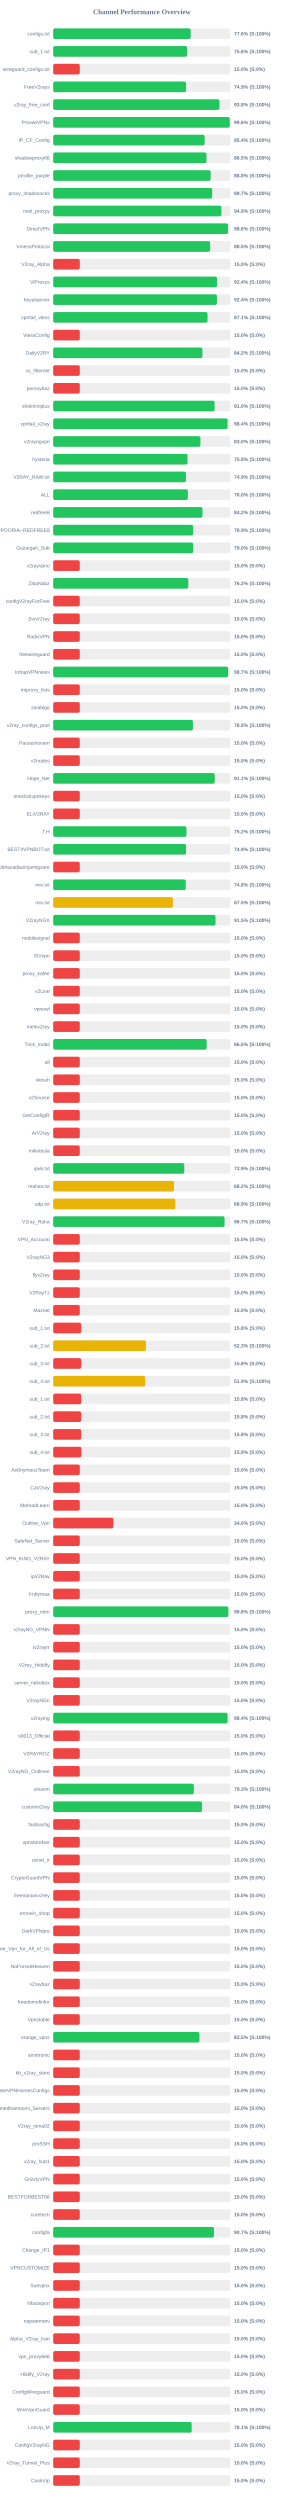
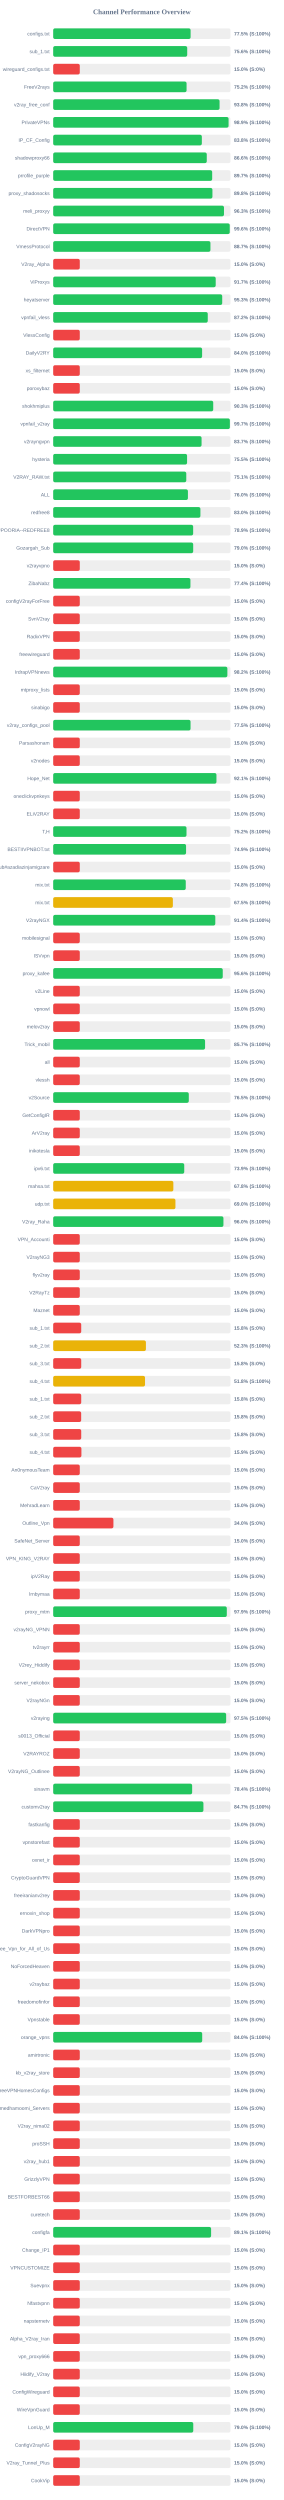
<svg xmlns="http://www.w3.org/2000/svg" width="800" height="7050" version="1.1">
  <style>
        .row { font: 14px Arial; fill: #64748b; }
        .score { font: bold 14px Arial; fill: #64748b; }
    </style>
  <text x="400" y="40" text-anchor="middle" font-size="20px" font-weight="bold" fill="#64748b">Channel Performance Overview</text>
  <rect x="150" y="80" width="500" height="30" fill="#eee" rx="5" />
-   <rect x="150" y="80" width="387.8" height="30" fill="#22c55e" rx="5" />
+   <rect x="150" y="80" width="387.5" height="30" fill="#22c55e" rx="5" />
  <text x="140" y="100" text-anchor="end" class="row">configs.txt</text>
-   <text x="660" y="100" text-anchor="start" class="score">77.6% (S:100%)</text>
+   <text x="660" y="100" text-anchor="start" class="score">77.5% (S:100%)</text>
  <rect x="150" y="130" width="500" height="30" fill="#eee" rx="5" />
  <rect x="150" y="130" width="377.95" height="30" fill="#22c55e" rx="5" />
  <text x="140" y="150" text-anchor="end" class="row">sub_1.txt</text>
  <text x="660" y="150" text-anchor="start" class="score">75.6% (S:100%)</text>
  <rect x="150" y="180" width="500" height="30" fill="#eee" rx="5" />
  <rect x="150" y="180" width="75.0" height="30" fill="#ef4444" rx="5" />
  <text x="140" y="200" text-anchor="end" class="row">wireguard_configs.txt</text>
  <text x="660" y="200" text-anchor="start" class="score">15.0% (S:0%)</text>
  <rect x="150" y="230" width="500" height="30" fill="#eee" rx="5" />
-   <rect x="150" y="230" width="374.7" height="30" fill="#22c55e" rx="5" />
+   <rect x="150" y="230" width="376.15" height="30" fill="#22c55e" rx="5" />
  <text x="140" y="250" text-anchor="end" class="row">FreeV2rays</text>
-   <text x="660" y="250" text-anchor="start" class="score">74.9% (S:100%)</text>
+   <text x="660" y="250" text-anchor="start" class="score">75.2% (S:100%)</text>
  <rect x="150" y="280" width="500" height="30" fill="#eee" rx="5" />
-   <rect x="150" y="280" width="468.95" height="30" fill="#22c55e" rx="5" />
+   <rect x="150" y="280" width="469.2" height="30" fill="#22c55e" rx="5" />
  <text x="140" y="300" text-anchor="end" class="row">v2ray_free_conf</text>
  <text x="660" y="300" text-anchor="start" class="score">93.8% (S:100%)</text>
  <rect x="150" y="330" width="500" height="30" fill="#eee" rx="5" />
-   <rect x="150" y="330" width="498.0" height="30" fill="#22c55e" rx="5" />
+   <rect x="150" y="330" width="494.6" height="30" fill="#22c55e" rx="5" />
  <text x="140" y="350" text-anchor="end" class="row">PrivateVPNs</text>
-   <text x="660" y="350" text-anchor="start" class="score">99.6% (S:100%)</text>
+   <text x="660" y="350" text-anchor="start" class="score">98.9% (S:100%)</text>
  <rect x="150" y="380" width="500" height="30" fill="#eee" rx="5" />
-   <rect x="150" y="380" width="427.0" height="30" fill="#22c55e" rx="5" />
+   <rect x="150" y="380" width="419.2" height="30" fill="#22c55e" rx="5" />
  <text x="140" y="400" text-anchor="end" class="row">IP_CF_Config</text>
-   <text x="660" y="400" text-anchor="start" class="score">85.4% (S:100%)</text>
+   <text x="660" y="400" text-anchor="start" class="score">83.8% (S:100%)</text>
  <rect x="150" y="430" width="500" height="30" fill="#eee" rx="5" />
-   <rect x="150" y="430" width="432.3" height="30" fill="#22c55e" rx="5" />
+   <rect x="150" y="430" width="433.1" height="30" fill="#22c55e" rx="5" />
  <text x="140" y="450" text-anchor="end" class="row">shadowproxy66</text>
-   <text x="660" y="450" text-anchor="start" class="score">86.5% (S:100%)</text>
+   <text x="660" y="450" text-anchor="start" class="score">86.6% (S:100%)</text>
  <rect x="150" y="480" width="500" height="30" fill="#eee" rx="5" />
-   <rect x="150" y="480" width="444.1" height="30" fill="#22c55e" rx="5" />
+   <rect x="150" y="480" width="448.35" height="30" fill="#22c55e" rx="5" />
  <text x="140" y="500" text-anchor="end" class="row">prrofile_purple</text>
-   <text x="660" y="500" text-anchor="start" class="score">88.8% (S:100%)</text>
+   <text x="660" y="500" text-anchor="start" class="score">89.7% (S:100%)</text>
  <rect x="150" y="530" width="500" height="30" fill="#eee" rx="5" />
-   <rect x="150" y="530" width="448.35" height="30" fill="#22c55e" rx="5" />
+   <rect x="150" y="530" width="449.05" height="30" fill="#22c55e" rx="5" />
  <text x="140" y="550" text-anchor="end" class="row">proxy_shadosocks</text>
-   <text x="660" y="550" text-anchor="start" class="score">89.7% (S:100%)</text>
+   <text x="660" y="550" text-anchor="start" class="score">89.8% (S:100%)</text>
  <rect x="150" y="580" width="500" height="30" fill="#eee" rx="5" />
-   <rect x="150" y="580" width="474.4" height="30" fill="#22c55e" rx="5" />
+   <rect x="150" y="580" width="481.65" height="30" fill="#22c55e" rx="5" />
  <text x="140" y="600" text-anchor="end" class="row">meli_proxyy</text>
-   <text x="660" y="600" text-anchor="start" class="score">94.9% (S:100%)</text>
+   <text x="660" y="600" text-anchor="start" class="score">96.3% (S:100%)</text>
  <rect x="150" y="630" width="500" height="30" fill="#eee" rx="5" />
-   <rect x="150" y="630" width="493.1" height="30" fill="#22c55e" rx="5" />
+   <rect x="150" y="630" width="497.9" height="30" fill="#22c55e" rx="5" />
  <text x="140" y="650" text-anchor="end" class="row">DirectVPN</text>
-   <text x="660" y="650" text-anchor="start" class="score">98.6% (S:100%)</text>
+   <text x="660" y="650" text-anchor="start" class="score">99.6% (S:100%)</text>
  <rect x="150" y="680" width="500" height="30" fill="#eee" rx="5" />
-   <rect x="150" y="680" width="442.6" height="30" fill="#22c55e" rx="5" />
+   <rect x="150" y="680" width="443.45" height="30" fill="#22c55e" rx="5" />
  <text x="140" y="700" text-anchor="end" class="row">VmessProtocol</text>
-   <text x="660" y="700" text-anchor="start" class="score">88.5% (S:100%)</text>
+   <text x="660" y="700" text-anchor="start" class="score">88.7% (S:100%)</text>
  <rect x="150" y="730" width="500" height="30" fill="#eee" rx="5" />
  <rect x="150" y="730" width="75.0" height="30" fill="#ef4444" rx="5" />
  <text x="140" y="750" text-anchor="end" class="row">V2ray_Alpha</text>
  <text x="660" y="750" text-anchor="start" class="score">15.0% (S:0%)</text>
  <rect x="150" y="780" width="500" height="30" fill="#eee" rx="5" />
-   <rect x="150" y="780" width="462.1" height="30" fill="#22c55e" rx="5" />
+   <rect x="150" y="780" width="458.3" height="30" fill="#22c55e" rx="5" />
  <text x="140" y="800" text-anchor="end" class="row">ViProxys</text>
-   <text x="660" y="800" text-anchor="start" class="score">92.4% (S:100%)</text>
+   <text x="660" y="800" text-anchor="start" class="score">91.7% (S:100%)</text>
  <rect x="150" y="830" width="500" height="30" fill="#eee" rx="5" />
-   <rect x="150" y="830" width="461.8" height="30" fill="#22c55e" rx="5" />
+   <rect x="150" y="830" width="476.65" height="30" fill="#22c55e" rx="5" />
  <text x="140" y="850" text-anchor="end" class="row">heyatserver</text>
-   <text x="660" y="850" text-anchor="start" class="score">92.4% (S:100%)</text>
+   <text x="660" y="850" text-anchor="start" class="score">95.3% (S:100%)</text>
  <rect x="150" y="880" width="500" height="30" fill="#eee" rx="5" />
-   <rect x="150" y="880" width="435.3" height="30" fill="#22c55e" rx="5" />
+   <rect x="150" y="880" width="435.9" height="30" fill="#22c55e" rx="5" />
  <text x="140" y="900" text-anchor="end" class="row">vpnfail_vless</text>
-   <text x="660" y="900" text-anchor="start" class="score">87.1% (S:100%)</text>
+   <text x="660" y="900" text-anchor="start" class="score">87.2% (S:100%)</text>
  <rect x="150" y="930" width="500" height="30" fill="#eee" rx="5" />
  <rect x="150" y="930" width="75.0" height="30" fill="#ef4444" rx="5" />
  <text x="140" y="950" text-anchor="end" class="row">VlessConfig</text>
  <text x="660" y="950" text-anchor="start" class="score">15.0% (S:0%)</text>
  <rect x="150" y="980" width="500" height="30" fill="#eee" rx="5" />
-   <rect x="150" y="980" width="420.85" height="30" fill="#22c55e" rx="5" />
+   <rect x="150" y="980" width="419.95" height="30" fill="#22c55e" rx="5" />
  <text x="140" y="1000" text-anchor="end" class="row">DailyV2RY</text>
-   <text x="660" y="1000" text-anchor="start" class="score">84.2% (S:100%)</text>
+   <text x="660" y="1000" text-anchor="start" class="score">84.0% (S:100%)</text>
  <rect x="150" y="1030" width="500" height="30" fill="#eee" rx="5" />
  <rect x="150" y="1030" width="75.0" height="30" fill="#ef4444" rx="5" />
  <text x="140" y="1050" text-anchor="end" class="row">xs_filternet</text>
  <text x="660" y="1050" text-anchor="start" class="score">15.0% (S:0%)</text>
  <rect x="150" y="1080" width="500" height="30" fill="#eee" rx="5" />
  <rect x="150" y="1080" width="75.0" height="30" fill="#ef4444" rx="5" />
  <text x="140" y="1100" text-anchor="end" class="row">poroxybaz</text>
  <text x="660" y="1100" text-anchor="start" class="score">15.0% (S:0%)</text>
  <rect x="150" y="1130" width="500" height="30" fill="#eee" rx="5" />
-   <rect x="150" y="1130" width="455.2" height="30" fill="#22c55e" rx="5" />
+   <rect x="150" y="1130" width="451.3" height="30" fill="#22c55e" rx="5" />
  <text x="140" y="1150" text-anchor="end" class="row">shokhmiplus</text>
-   <text x="660" y="1150" text-anchor="start" class="score">91.0% (S:100%)</text>
+   <text x="660" y="1150" text-anchor="start" class="score">90.3% (S:100%)</text>
  <rect x="150" y="1180" width="500" height="30" fill="#eee" rx="5" />
-   <rect x="150" y="1180" width="491.85" height="30" fill="#22c55e" rx="5" />
+   <rect x="150" y="1180" width="498.25" height="30" fill="#22c55e" rx="5" />
  <text x="140" y="1200" text-anchor="end" class="row">vpnfail_v2ray</text>
-   <text x="660" y="1200" text-anchor="start" class="score">98.4% (S:100%)</text>
+   <text x="660" y="1200" text-anchor="start" class="score">99.7% (S:100%)</text>
  <rect x="150" y="1230" width="500" height="30" fill="#eee" rx="5" />
-   <rect x="150" y="1230" width="415.15" height="30" fill="#22c55e" rx="5" />
+   <rect x="150" y="1230" width="418.45" height="30" fill="#22c55e" rx="5" />
  <text x="140" y="1250" text-anchor="end" class="row">v2rayngvpn</text>
-   <text x="660" y="1250" text-anchor="start" class="score">83.0% (S:100%)</text>
+   <text x="660" y="1250" text-anchor="start" class="score">83.7% (S:100%)</text>
  <rect x="150" y="1280" width="500" height="30" fill="#eee" rx="5" />
-   <rect x="150" y="1280" width="378.9" height="30" fill="#22c55e" rx="5" />
+   <rect x="150" y="1280" width="377.55" height="30" fill="#22c55e" rx="5" />
  <text x="140" y="1300" text-anchor="end" class="row">hysteria</text>
-   <text x="660" y="1300" text-anchor="start" class="score">75.8% (S:100%)</text>
+   <text x="660" y="1300" text-anchor="start" class="score">75.5% (S:100%)</text>
  <rect x="150" y="1330" width="500" height="30" fill="#eee" rx="5" />
-   <rect x="150" y="1330" width="374.3" height="30" fill="#22c55e" rx="5" />
+   <rect x="150" y="1330" width="375.3" height="30" fill="#22c55e" rx="5" />
  <text x="140" y="1350" text-anchor="end" class="row">V2RAY_RAW.txt</text>
-   <text x="660" y="1350" text-anchor="start" class="score">74.9% (S:100%)</text>
+   <text x="660" y="1350" text-anchor="start" class="score">75.1% (S:100%)</text>
  <rect x="150" y="1380" width="500" height="30" fill="#eee" rx="5" />
-   <rect x="150" y="1380" width="379.85" height="30" fill="#22c55e" rx="5" />
+   <rect x="150" y="1380" width="379.95" height="30" fill="#22c55e" rx="5" />
  <text x="140" y="1400" text-anchor="end" class="row">ALL</text>
  <text x="660" y="1400" text-anchor="start" class="score">76.0% (S:100%)</text>
  <rect x="150" y="1430" width="500" height="30" fill="#eee" rx="5" />
-   <rect x="150" y="1430" width="421.15" height="30" fill="#22c55e" rx="5" />
+   <rect x="150" y="1430" width="415.15" height="30" fill="#22c55e" rx="5" />
  <text x="140" y="1450" text-anchor="end" class="row">redfree8</text>
-   <text x="660" y="1450" text-anchor="start" class="score">84.2% (S:100%)</text>
+   <text x="660" y="1450" text-anchor="start" class="score">83.0% (S:100%)</text>
  <rect x="150" y="1480" width="500" height="30" fill="#eee" rx="5" />
-   <rect x="150" y="1480" width="394.65" height="30" fill="#22c55e" rx="5" />
+   <rect x="150" y="1480" width="394.7" height="30" fill="#22c55e" rx="5" />
  <text x="140" y="1500" text-anchor="end" class="row">POORIA--REDFREE8.txt#POORIA--REDFREE8</text>
  <text x="660" y="1500" text-anchor="start" class="score">78.9% (S:100%)</text>
  <rect x="150" y="1530" width="500" height="30" fill="#eee" rx="5" />
  <rect x="150" y="1530" width="394.8" height="30" fill="#22c55e" rx="5" />
  <text x="140" y="1550" text-anchor="end" class="row">Gozargah_Sub</text>
  <text x="660" y="1550" text-anchor="start" class="score">79.0% (S:100%)</text>
  <rect x="150" y="1580" width="500" height="30" fill="#eee" rx="5" />
  <rect x="150" y="1580" width="75.0" height="30" fill="#ef4444" rx="5" />
  <text x="140" y="1600" text-anchor="end" class="row">v2rayvpno</text>
  <text x="660" y="1600" text-anchor="start" class="score">15.0% (S:0%)</text>
  <rect x="150" y="1630" width="500" height="30" fill="#eee" rx="5" />
-   <rect x="150" y="1630" width="380.9" height="30" fill="#22c55e" rx="5" />
+   <rect x="150" y="1630" width="387.0" height="30" fill="#22c55e" rx="5" />
  <text x="140" y="1650" text-anchor="end" class="row">ZibaNabz</text>
-   <text x="660" y="1650" text-anchor="start" class="score">76.2% (S:100%)</text>
+   <text x="660" y="1650" text-anchor="start" class="score">77.4% (S:100%)</text>
  <rect x="150" y="1680" width="500" height="30" fill="#eee" rx="5" />
  <rect x="150" y="1680" width="75.0" height="30" fill="#ef4444" rx="5" />
  <text x="140" y="1700" text-anchor="end" class="row">configV2rayForFree</text>
  <text x="660" y="1700" text-anchor="start" class="score">15.0% (S:0%)</text>
  <rect x="150" y="1730" width="500" height="30" fill="#eee" rx="5" />
  <rect x="150" y="1730" width="75.0" height="30" fill="#ef4444" rx="5" />
  <text x="140" y="1750" text-anchor="end" class="row">SvnV2ray</text>
  <text x="660" y="1750" text-anchor="start" class="score">15.0% (S:0%)</text>
  <rect x="150" y="1780" width="500" height="30" fill="#eee" rx="5" />
  <rect x="150" y="1780" width="75.0" height="30" fill="#ef4444" rx="5" />
  <text x="140" y="1800" text-anchor="end" class="row">RadixVPN</text>
  <text x="660" y="1800" text-anchor="start" class="score">15.0% (S:0%)</text>
  <rect x="150" y="1830" width="500" height="30" fill="#eee" rx="5" />
  <rect x="150" y="1830" width="75.0" height="30" fill="#ef4444" rx="5" />
  <text x="140" y="1850" text-anchor="end" class="row">freewireguard</text>
  <text x="660" y="1850" text-anchor="start" class="score">15.0% (S:0%)</text>
  <rect x="150" y="1880" width="500" height="30" fill="#eee" rx="5" />
-   <rect x="150" y="1880" width="493.3" height="30" fill="#22c55e" rx="5" />
+   <rect x="150" y="1880" width="491.2" height="30" fill="#22c55e" rx="5" />
  <text x="140" y="1900" text-anchor="end" class="row">IrdrapVPNnews</text>
-   <text x="660" y="1900" text-anchor="start" class="score">98.7% (S:100%)</text>
+   <text x="660" y="1900" text-anchor="start" class="score">98.2% (S:100%)</text>
  <rect x="150" y="1930" width="500" height="30" fill="#eee" rx="5" />
  <rect x="150" y="1930" width="75.0" height="30" fill="#ef4444" rx="5" />
  <text x="140" y="1950" text-anchor="end" class="row">mtproxy_lists</text>
  <text x="660" y="1950" text-anchor="start" class="score">15.0% (S:0%)</text>
  <rect x="150" y="1980" width="500" height="30" fill="#eee" rx="5" />
  <rect x="150" y="1980" width="75.0" height="30" fill="#ef4444" rx="5" />
  <text x="140" y="2000" text-anchor="end" class="row">sinabigo</text>
  <text x="660" y="2000" text-anchor="start" class="score">15.0% (S:0%)</text>
  <rect x="150" y="2030" width="500" height="30" fill="#eee" rx="5" />
-   <rect x="150" y="2030" width="394.1" height="30" fill="#22c55e" rx="5" />
+   <rect x="150" y="2030" width="387.35" height="30" fill="#22c55e" rx="5" />
  <text x="140" y="2050" text-anchor="end" class="row">v2ray_configs_pool</text>
-   <text x="660" y="2050" text-anchor="start" class="score">78.8% (S:100%)</text>
+   <text x="660" y="2050" text-anchor="start" class="score">77.5% (S:100%)</text>
  <rect x="150" y="2080" width="500" height="30" fill="#eee" rx="5" />
  <rect x="150" y="2080" width="75.0" height="30" fill="#ef4444" rx="5" />
  <text x="140" y="2100" text-anchor="end" class="row">Parsashonam</text>
  <text x="660" y="2100" text-anchor="start" class="score">15.0% (S:0%)</text>
  <rect x="150" y="2130" width="500" height="30" fill="#eee" rx="5" />
  <rect x="150" y="2130" width="75.0" height="30" fill="#ef4444" rx="5" />
  <text x="140" y="2150" text-anchor="end" class="row">v2nodes</text>
  <text x="660" y="2150" text-anchor="start" class="score">15.0% (S:0%)</text>
  <rect x="150" y="2180" width="500" height="30" fill="#eee" rx="5" />
-   <rect x="150" y="2180" width="455.55" height="30" fill="#22c55e" rx="5" />
+   <rect x="150" y="2180" width="460.4" height="30" fill="#22c55e" rx="5" />
  <text x="140" y="2200" text-anchor="end" class="row">Hope_Net</text>
-   <text x="660" y="2200" text-anchor="start" class="score">91.1% (S:100%)</text>
+   <text x="660" y="2200" text-anchor="start" class="score">92.1% (S:100%)</text>
  <rect x="150" y="2230" width="500" height="30" fill="#eee" rx="5" />
  <rect x="150" y="2230" width="75.0" height="30" fill="#ef4444" rx="5" />
  <text x="140" y="2250" text-anchor="end" class="row">oneclickvpnkeys</text>
  <text x="660" y="2250" text-anchor="start" class="score">15.0% (S:0%)</text>
  <rect x="150" y="2280" width="500" height="30" fill="#eee" rx="5" />
  <rect x="150" y="2280" width="75.0" height="30" fill="#ef4444" rx="5" />
  <text x="140" y="2300" text-anchor="end" class="row">ELiV2RAY</text>
  <text x="660" y="2300" text-anchor="start" class="score">15.0% (S:0%)</text>
  <rect x="150" y="2330" width="500" height="30" fill="#eee" rx="5" />
-   <rect x="150" y="2330" width="375.85" height="30" fill="#22c55e" rx="5" />
+   <rect x="150" y="2330" width="375.95" height="30" fill="#22c55e" rx="5" />
  <text x="140" y="2350" text-anchor="end" class="row">T,H</text>
  <text x="660" y="2350" text-anchor="start" class="score">75.2% (S:100%)</text>
  <rect x="150" y="2380" width="500" height="30" fill="#eee" rx="5" />
  <rect x="150" y="2380" width="374.7" height="30" fill="#22c55e" rx="5" />
  <text x="140" y="2400" text-anchor="end" class="row">BESTIIVPNBOT.txt</text>
  <text x="660" y="2400" text-anchor="start" class="score">74.9% (S:100%)</text>
  <rect x="150" y="2430" width="500" height="30" fill="#eee" rx="5" />
  <rect x="150" y="2430" width="75.0" height="30" fill="#ef4444" rx="5" />
  <text x="140" y="2450" text-anchor="end" class="row">Sub#azadiazinjamigzare</text>
  <text x="660" y="2450" text-anchor="start" class="score">15.0% (S:0%)</text>
  <rect x="150" y="2480" width="500" height="30" fill="#eee" rx="5" />
  <rect x="150" y="2480" width="373.85" height="30" fill="#22c55e" rx="5" />
  <text x="140" y="2500" text-anchor="end" class="row">mix.txt</text>
  <text x="660" y="2500" text-anchor="start" class="score">74.8% (S:100%)</text>
  <rect x="150" y="2530" width="500" height="30" fill="#eee" rx="5" />
-   <rect x="150" y="2530" width="337.55" height="30" fill="#eab308" rx="5" />
+   <rect x="150" y="2530" width="337.5" height="30" fill="#eab308" rx="5" />
  <text x="140" y="2550" text-anchor="end" class="row">mix.txt</text>
  <text x="660" y="2550" text-anchor="start" class="score">67.5% (S:100%)</text>
  <rect x="150" y="2580" width="500" height="30" fill="#eee" rx="5" />
-   <rect x="150" y="2580" width="457.75" height="30" fill="#22c55e" rx="5" />
+   <rect x="150" y="2580" width="457.15" height="30" fill="#22c55e" rx="5" />
  <text x="140" y="2600" text-anchor="end" class="row">V2rayNGX</text>
-   <text x="660" y="2600" text-anchor="start" class="score">91.5% (S:100%)</text>
+   <text x="660" y="2600" text-anchor="start" class="score">91.4% (S:100%)</text>
  <rect x="150" y="2630" width="500" height="30" fill="#eee" rx="5" />
  <rect x="150" y="2630" width="75.0" height="30" fill="#ef4444" rx="5" />
  <text x="140" y="2650" text-anchor="end" class="row">mobilesignal</text>
  <text x="660" y="2650" text-anchor="start" class="score">15.0% (S:0%)</text>
  <rect x="150" y="2680" width="500" height="30" fill="#eee" rx="5" />
  <rect x="150" y="2680" width="75.0" height="30" fill="#ef4444" rx="5" />
  <text x="140" y="2700" text-anchor="end" class="row">ISVvpn</text>
  <text x="660" y="2700" text-anchor="start" class="score">15.0% (S:0%)</text>
  <rect x="150" y="2730" width="500" height="30" fill="#eee" rx="5" />
-   <rect x="150" y="2730" width="75.0" height="30" fill="#ef4444" rx="5" />
+   <rect x="150" y="2730" width="478.15" height="30" fill="#22c55e" rx="5" />
  <text x="140" y="2750" text-anchor="end" class="row">proxy_kafee</text>
-   <text x="660" y="2750" text-anchor="start" class="score">15.0% (S:0%)</text>
+   <text x="660" y="2750" text-anchor="start" class="score">95.6% (S:100%)</text>
  <rect x="150" y="2780" width="500" height="30" fill="#eee" rx="5" />
  <rect x="150" y="2780" width="75.0" height="30" fill="#ef4444" rx="5" />
  <text x="140" y="2800" text-anchor="end" class="row">v2Line</text>
  <text x="660" y="2800" text-anchor="start" class="score">15.0% (S:0%)</text>
  <rect x="150" y="2830" width="500" height="30" fill="#eee" rx="5" />
  <rect x="150" y="2830" width="75.0" height="30" fill="#ef4444" rx="5" />
  <text x="140" y="2850" text-anchor="end" class="row">vpnowl</text>
  <text x="660" y="2850" text-anchor="start" class="score">15.0% (S:0%)</text>
  <rect x="150" y="2880" width="500" height="30" fill="#eee" rx="5" />
  <rect x="150" y="2880" width="75.0" height="30" fill="#ef4444" rx="5" />
  <text x="140" y="2900" text-anchor="end" class="row">melov2ray</text>
  <text x="660" y="2900" text-anchor="start" class="score">15.0% (S:0%)</text>
  <rect x="150" y="2930" width="500" height="30" fill="#eee" rx="5" />
-   <rect x="150" y="2930" width="432.75" height="30" fill="#22c55e" rx="5" />
+   <rect x="150" y="2930" width="428.3" height="30" fill="#22c55e" rx="5" />
  <text x="140" y="2950" text-anchor="end" class="row">Trick_mobil</text>
-   <text x="660" y="2950" text-anchor="start" class="score">86.5% (S:100%)</text>
+   <text x="660" y="2950" text-anchor="start" class="score">85.7% (S:100%)</text>
  <rect x="150" y="2980" width="500" height="30" fill="#eee" rx="5" />
  <rect x="150" y="2980" width="75.0" height="30" fill="#ef4444" rx="5" />
  <text x="140" y="3000" text-anchor="end" class="row">all</text>
  <text x="660" y="3000" text-anchor="start" class="score">15.0% (S:0%)</text>
  <rect x="150" y="3030" width="500" height="30" fill="#eee" rx="5" />
  <rect x="150" y="3030" width="75.0" height="30" fill="#ef4444" rx="5" />
  <text x="140" y="3050" text-anchor="end" class="row">vlessh</text>
  <text x="660" y="3050" text-anchor="start" class="score">15.0% (S:0%)</text>
  <rect x="150" y="3080" width="500" height="30" fill="#eee" rx="5" />
-   <rect x="150" y="3080" width="75.0" height="30" fill="#ef4444" rx="5" />
+   <rect x="150" y="3080" width="382.4" height="30" fill="#22c55e" rx="5" />
  <text x="140" y="3100" text-anchor="end" class="row">v2Source</text>
-   <text x="660" y="3100" text-anchor="start" class="score">15.0% (S:0%)</text>
+   <text x="660" y="3100" text-anchor="start" class="score">76.5% (S:100%)</text>
  <rect x="150" y="3130" width="500" height="30" fill="#eee" rx="5" />
  <rect x="150" y="3130" width="75.0" height="30" fill="#ef4444" rx="5" />
  <text x="140" y="3150" text-anchor="end" class="row">GetConfigIR</text>
  <text x="660" y="3150" text-anchor="start" class="score">15.0% (S:0%)</text>
  <rect x="150" y="3180" width="500" height="30" fill="#eee" rx="5" />
  <rect x="150" y="3180" width="75.0" height="30" fill="#ef4444" rx="5" />
  <text x="140" y="3200" text-anchor="end" class="row">ArV2ray</text>
  <text x="660" y="3200" text-anchor="start" class="score">15.0% (S:0%)</text>
  <rect x="150" y="3230" width="500" height="30" fill="#eee" rx="5" />
  <rect x="150" y="3230" width="75.0" height="30" fill="#ef4444" rx="5" />
  <text x="140" y="3250" text-anchor="end" class="row">inikotesla</text>
  <text x="660" y="3250" text-anchor="start" class="score">15.0% (S:0%)</text>
  <rect x="150" y="3280" width="500" height="30" fill="#eee" rx="5" />
-   <rect x="150" y="3280" width="369.7" height="30" fill="#22c55e" rx="5" />
+   <rect x="150" y="3280" width="369.55" height="30" fill="#22c55e" rx="5" />
  <text x="140" y="3300" text-anchor="end" class="row">ipv6.txt</text>
  <text x="660" y="3300" text-anchor="start" class="score">73.9% (S:100%)</text>
  <rect x="150" y="3330" width="500" height="30" fill="#eee" rx="5" />
-   <rect x="150" y="3330" width="340.95" height="30" fill="#eab308" rx="5" />
+   <rect x="150" y="3330" width="338.85" height="30" fill="#eab308" rx="5" />
  <text x="140" y="3350" text-anchor="end" class="row">mahsa.txt</text>
-   <text x="660" y="3350" text-anchor="start" class="score">68.2% (S:100%)</text>
+   <text x="660" y="3350" text-anchor="start" class="score">67.8% (S:100%)</text>
  <rect x="150" y="3380" width="500" height="30" fill="#eee" rx="5" />
-   <rect x="150" y="3380" width="344.65" height="30" fill="#eab308" rx="5" />
+   <rect x="150" y="3380" width="344.75" height="30" fill="#eab308" rx="5" />
  <text x="140" y="3400" text-anchor="end" class="row">udp.txt</text>
-   <text x="660" y="3400" text-anchor="start" class="score">68.9% (S:100%)</text>
+   <text x="660" y="3400" text-anchor="start" class="score">69.0% (S:100%)</text>
  <rect x="150" y="3430" width="500" height="30" fill="#eee" rx="5" />
-   <rect x="150" y="3430" width="483.25" height="30" fill="#22c55e" rx="5" />
+   <rect x="150" y="3430" width="480.1" height="30" fill="#22c55e" rx="5" />
  <text x="140" y="3450" text-anchor="end" class="row">V2ray_Raha</text>
-   <text x="660" y="3450" text-anchor="start" class="score">96.7% (S:100%)</text>
+   <text x="660" y="3450" text-anchor="start" class="score">96.0% (S:100%)</text>
  <rect x="150" y="3480" width="500" height="30" fill="#eee" rx="5" />
  <rect x="150" y="3480" width="75.0" height="30" fill="#ef4444" rx="5" />
  <text x="140" y="3500" text-anchor="end" class="row">VPN_Accounti</text>
  <text x="660" y="3500" text-anchor="start" class="score">15.0% (S:0%)</text>
  <rect x="150" y="3530" width="500" height="30" fill="#eee" rx="5" />
  <rect x="150" y="3530" width="75.0" height="30" fill="#ef4444" rx="5" />
  <text x="140" y="3550" text-anchor="end" class="row">V2rayNG3</text>
  <text x="660" y="3550" text-anchor="start" class="score">15.0% (S:0%)</text>
  <rect x="150" y="3580" width="500" height="30" fill="#eee" rx="5" />
  <rect x="150" y="3580" width="75.0" height="30" fill="#ef4444" rx="5" />
  <text x="140" y="3600" text-anchor="end" class="row">flyv2ray</text>
  <text x="660" y="3600" text-anchor="start" class="score">15.0% (S:0%)</text>
  <rect x="150" y="3630" width="500" height="30" fill="#eee" rx="5" />
  <rect x="150" y="3630" width="75.0" height="30" fill="#ef4444" rx="5" />
  <text x="140" y="3650" text-anchor="end" class="row">V2RayTz</text>
  <text x="660" y="3650" text-anchor="start" class="score">15.0% (S:0%)</text>
  <rect x="150" y="3680" width="500" height="30" fill="#eee" rx="5" />
  <rect x="150" y="3680" width="75.0" height="30" fill="#ef4444" rx="5" />
  <text x="140" y="3700" text-anchor="end" class="row">Maznet</text>
  <text x="660" y="3700" text-anchor="start" class="score">15.0% (S:0%)</text>
  <rect x="150" y="3730" width="500" height="30" fill="#eee" rx="5" />
  <rect x="150" y="3730" width="79.05" height="30" fill="#ef4444" rx="5" />
  <text x="140" y="3750" text-anchor="end" class="row">sub_1.txt</text>
  <text x="660" y="3750" text-anchor="start" class="score">15.8% (S:0%)</text>
  <rect x="150" y="3780" width="500" height="30" fill="#eee" rx="5" />
-   <rect x="150" y="3780" width="261.7" height="30" fill="#eab308" rx="5" />
+   <rect x="150" y="3780" width="261.5" height="30" fill="#eab308" rx="5" />
  <text x="140" y="3800" text-anchor="end" class="row">sub_2.txt</text>
  <text x="660" y="3800" text-anchor="start" class="score">52.3% (S:100%)</text>
  <rect x="150" y="3830" width="500" height="30" fill="#eee" rx="5" />
  <rect x="150" y="3830" width="79.05" height="30" fill="#ef4444" rx="5" />
  <text x="140" y="3850" text-anchor="end" class="row">sub_3.txt</text>
  <text x="660" y="3850" text-anchor="start" class="score">15.8% (S:0%)</text>
  <rect x="150" y="3880" width="500" height="30" fill="#eee" rx="5" />
-   <rect x="150" y="3880" width="259.4" height="30" fill="#eab308" rx="5" />
+   <rect x="150" y="3880" width="258.95" height="30" fill="#eab308" rx="5" />
  <text x="140" y="3900" text-anchor="end" class="row">sub_4.txt</text>
-   <text x="660" y="3900" text-anchor="start" class="score">51.9% (S:100%)</text>
+   <text x="660" y="3900" text-anchor="start" class="score">51.8% (S:100%)</text>
  <rect x="150" y="3930" width="500" height="30" fill="#eee" rx="5" />
  <rect x="150" y="3930" width="79.05" height="30" fill="#ef4444" rx="5" />
  <text x="140" y="3950" text-anchor="end" class="row">sub_1.txt</text>
  <text x="660" y="3950" text-anchor="start" class="score">15.8% (S:0%)</text>
  <rect x="150" y="3980" width="500" height="30" fill="#eee" rx="5" />
  <rect x="150" y="3980" width="78.9" height="30" fill="#ef4444" rx="5" />
  <text x="140" y="4000" text-anchor="end" class="row">sub_2.txt</text>
  <text x="660" y="4000" text-anchor="start" class="score">15.8% (S:0%)</text>
  <rect x="150" y="4030" width="500" height="30" fill="#eee" rx="5" />
  <rect x="150" y="4030" width="79.05" height="30" fill="#ef4444" rx="5" />
  <text x="140" y="4050" text-anchor="end" class="row">sub_3.txt</text>
  <text x="660" y="4050" text-anchor="start" class="score">15.8% (S:0%)</text>
  <rect x="150" y="4080" width="500" height="30" fill="#eee" rx="5" />
  <rect x="150" y="4080" width="79.6" height="30" fill="#ef4444" rx="5" />
  <text x="140" y="4100" text-anchor="end" class="row">sub_4.txt</text>
  <text x="660" y="4100" text-anchor="start" class="score">15.9% (S:0%)</text>
  <rect x="150" y="4130" width="500" height="30" fill="#eee" rx="5" />
  <rect x="150" y="4130" width="75.0" height="30" fill="#ef4444" rx="5" />
  <text x="140" y="4150" text-anchor="end" class="row">An0nymousTeam</text>
  <text x="660" y="4150" text-anchor="start" class="score">15.0% (S:0%)</text>
  <rect x="150" y="4180" width="500" height="30" fill="#eee" rx="5" />
  <rect x="150" y="4180" width="75.0" height="30" fill="#ef4444" rx="5" />
  <text x="140" y="4200" text-anchor="end" class="row">CaV2ray</text>
  <text x="660" y="4200" text-anchor="start" class="score">15.0% (S:0%)</text>
  <rect x="150" y="4230" width="500" height="30" fill="#eee" rx="5" />
  <rect x="150" y="4230" width="75.0" height="30" fill="#ef4444" rx="5" />
  <text x="140" y="4250" text-anchor="end" class="row">MehradLearn</text>
  <text x="660" y="4250" text-anchor="start" class="score">15.0% (S:0%)</text>
  <rect x="150" y="4280" width="500" height="30" fill="#eee" rx="5" />
  <rect x="150" y="4280" width="169.85" height="30" fill="#ef4444" rx="5" />
  <text x="140" y="4300" text-anchor="end" class="row">Outline_Vpn</text>
  <text x="660" y="4300" text-anchor="start" class="score">34.0% (S:0%)</text>
  <rect x="150" y="4330" width="500" height="30" fill="#eee" rx="5" />
  <rect x="150" y="4330" width="75.0" height="30" fill="#ef4444" rx="5" />
  <text x="140" y="4350" text-anchor="end" class="row">SafeNet_Server</text>
  <text x="660" y="4350" text-anchor="start" class="score">15.0% (S:0%)</text>
  <rect x="150" y="4380" width="500" height="30" fill="#eee" rx="5" />
  <rect x="150" y="4380" width="75.0" height="30" fill="#ef4444" rx="5" />
  <text x="140" y="4400" text-anchor="end" class="row">VPN_KING_V2RAY</text>
  <text x="660" y="4400" text-anchor="start" class="score">15.0% (S:0%)</text>
  <rect x="150" y="4430" width="500" height="30" fill="#eee" rx="5" />
  <rect x="150" y="4430" width="75.0" height="30" fill="#ef4444" rx="5" />
  <text x="140" y="4450" text-anchor="end" class="row">ipV2Ray</text>
  <text x="660" y="4450" text-anchor="start" class="score">15.0% (S:0%)</text>
  <rect x="150" y="4480" width="500" height="30" fill="#eee" rx="5" />
  <rect x="150" y="4480" width="75.0" height="30" fill="#ef4444" rx="5" />
  <text x="140" y="4500" text-anchor="end" class="row">lrnbymaa</text>
  <text x="660" y="4500" text-anchor="start" class="score">15.0% (S:0%)</text>
  <rect x="150" y="4530" width="500" height="30" fill="#eee" rx="5" />
-   <rect x="150" y="4530" width="493.95" height="30" fill="#22c55e" rx="5" />
+   <rect x="150" y="4530" width="489.6" height="30" fill="#22c55e" rx="5" />
  <text x="140" y="4550" text-anchor="end" class="row">proxy_mtm</text>
-   <text x="660" y="4550" text-anchor="start" class="score">98.8% (S:100%)</text>
+   <text x="660" y="4550" text-anchor="start" class="score">97.9% (S:100%)</text>
  <rect x="150" y="4580" width="500" height="30" fill="#eee" rx="5" />
  <rect x="150" y="4580" width="75.0" height="30" fill="#ef4444" rx="5" />
  <text x="140" y="4600" text-anchor="end" class="row">v2rayNG_VPNN</text>
  <text x="660" y="4600" text-anchor="start" class="score">15.0% (S:0%)</text>
  <rect x="150" y="4630" width="500" height="30" fill="#eee" rx="5" />
  <rect x="150" y="4630" width="75.0" height="30" fill="#ef4444" rx="5" />
  <text x="140" y="4650" text-anchor="end" class="row">tv2rayrr</text>
  <text x="660" y="4650" text-anchor="start" class="score">15.0% (S:0%)</text>
  <rect x="150" y="4680" width="500" height="30" fill="#eee" rx="5" />
  <rect x="150" y="4680" width="75.0" height="30" fill="#ef4444" rx="5" />
  <text x="140" y="4700" text-anchor="end" class="row">V2rey_Hiddify</text>
  <text x="660" y="4700" text-anchor="start" class="score">15.0% (S:0%)</text>
  <rect x="150" y="4730" width="500" height="30" fill="#eee" rx="5" />
  <rect x="150" y="4730" width="75.0" height="30" fill="#ef4444" rx="5" />
  <text x="140" y="4750" text-anchor="end" class="row">server_nekobox</text>
  <text x="660" y="4750" text-anchor="start" class="score">15.0% (S:0%)</text>
  <rect x="150" y="4780" width="500" height="30" fill="#eee" rx="5" />
  <rect x="150" y="4780" width="75.0" height="30" fill="#ef4444" rx="5" />
  <text x="140" y="4800" text-anchor="end" class="row">V2rayNGn</text>
  <text x="660" y="4800" text-anchor="start" class="score">15.0% (S:0%)</text>
  <rect x="150" y="4830" width="500" height="30" fill="#eee" rx="5" />
-   <rect x="150" y="4830" width="491.8" height="30" fill="#22c55e" rx="5" />
+   <rect x="150" y="4830" width="487.75" height="30" fill="#22c55e" rx="5" />
  <text x="140" y="4850" text-anchor="end" class="row">v2raying</text>
-   <text x="660" y="4850" text-anchor="start" class="score">98.4% (S:100%)</text>
+   <text x="660" y="4850" text-anchor="start" class="score">97.5% (S:100%)</text>
  <rect x="150" y="4880" width="500" height="30" fill="#eee" rx="5" />
  <rect x="150" y="4880" width="75.0" height="30" fill="#ef4444" rx="5" />
  <text x="140" y="4900" text-anchor="end" class="row">s0013_Official</text>
  <text x="660" y="4900" text-anchor="start" class="score">15.0% (S:0%)</text>
  <rect x="150" y="4930" width="500" height="30" fill="#eee" rx="5" />
  <rect x="150" y="4930" width="75.0" height="30" fill="#ef4444" rx="5" />
  <text x="140" y="4950" text-anchor="end" class="row">V2RAYROZ</text>
  <text x="660" y="4950" text-anchor="start" class="score">15.0% (S:0%)</text>
  <rect x="150" y="4980" width="500" height="30" fill="#eee" rx="5" />
  <rect x="150" y="4980" width="75.0" height="30" fill="#ef4444" rx="5" />
  <text x="140" y="5000" text-anchor="end" class="row">V2rayNG_Outlinee</text>
  <text x="660" y="5000" text-anchor="start" class="score">15.0% (S:0%)</text>
  <rect x="150" y="5030" width="500" height="30" fill="#eee" rx="5" />
-   <rect x="150" y="5030" width="396.55" height="30" fill="#22c55e" rx="5" />
+   <rect x="150" y="5030" width="391.85" height="30" fill="#22c55e" rx="5" />
  <text x="140" y="5050" text-anchor="end" class="row">sinavm</text>
-   <text x="660" y="5050" text-anchor="start" class="score">79.3% (S:100%)</text>
+   <text x="660" y="5050" text-anchor="start" class="score">78.4% (S:100%)</text>
  <rect x="150" y="5080" width="500" height="30" fill="#eee" rx="5" />
-   <rect x="150" y="5080" width="419.9" height="30" fill="#22c55e" rx="5" />
+   <rect x="150" y="5080" width="423.65" height="30" fill="#22c55e" rx="5" />
  <text x="140" y="5100" text-anchor="end" class="row">customv2ray</text>
-   <text x="660" y="5100" text-anchor="start" class="score">84.0% (S:100%)</text>
+   <text x="660" y="5100" text-anchor="start" class="score">84.7% (S:100%)</text>
  <rect x="150" y="5130" width="500" height="30" fill="#eee" rx="5" />
  <rect x="150" y="5130" width="75.0" height="30" fill="#ef4444" rx="5" />
  <text x="140" y="5150" text-anchor="end" class="row">fastkanfig</text>
  <text x="660" y="5150" text-anchor="start" class="score">15.0% (S:0%)</text>
  <rect x="150" y="5180" width="500" height="30" fill="#eee" rx="5" />
  <rect x="150" y="5180" width="75.0" height="30" fill="#ef4444" rx="5" />
  <text x="140" y="5200" text-anchor="end" class="row">vpnstorefast</text>
  <text x="660" y="5200" text-anchor="start" class="score">15.0% (S:0%)</text>
  <rect x="150" y="5230" width="500" height="30" fill="#eee" rx="5" />
  <rect x="150" y="5230" width="75.0" height="30" fill="#ef4444" rx="5" />
  <text x="140" y="5250" text-anchor="end" class="row">oxnet_ir</text>
  <text x="660" y="5250" text-anchor="start" class="score">15.0% (S:0%)</text>
  <rect x="150" y="5280" width="500" height="30" fill="#eee" rx="5" />
  <rect x="150" y="5280" width="75.0" height="30" fill="#ef4444" rx="5" />
  <text x="140" y="5300" text-anchor="end" class="row">CryptoGuardVPN</text>
  <text x="660" y="5300" text-anchor="start" class="score">15.0% (S:0%)</text>
  <rect x="150" y="5330" width="500" height="30" fill="#eee" rx="5" />
  <rect x="150" y="5330" width="75.0" height="30" fill="#ef4444" rx="5" />
  <text x="140" y="5350" text-anchor="end" class="row">freeiranianv2rey</text>
  <text x="660" y="5350" text-anchor="start" class="score">15.0% (S:0%)</text>
  <rect x="150" y="5380" width="500" height="30" fill="#eee" rx="5" />
  <rect x="150" y="5380" width="75.0" height="30" fill="#ef4444" rx="5" />
  <text x="140" y="5400" text-anchor="end" class="row">ernoxin_shop</text>
  <text x="660" y="5400" text-anchor="start" class="score">15.0% (S:0%)</text>
  <rect x="150" y="5430" width="500" height="30" fill="#eee" rx="5" />
  <rect x="150" y="5430" width="75.0" height="30" fill="#ef4444" rx="5" />
  <text x="140" y="5450" text-anchor="end" class="row">DarkVPNpro</text>
  <text x="660" y="5450" text-anchor="start" class="score">15.0% (S:0%)</text>
  <rect x="150" y="5480" width="500" height="30" fill="#eee" rx="5" />
  <rect x="150" y="5480" width="75.0" height="30" fill="#ef4444" rx="5" />
  <text x="140" y="5500" text-anchor="end" class="row">Free_Vpn_for_All_of_Us</text>
  <text x="660" y="5500" text-anchor="start" class="score">15.0% (S:0%)</text>
  <rect x="150" y="5530" width="500" height="30" fill="#eee" rx="5" />
  <rect x="150" y="5530" width="75.0" height="30" fill="#ef4444" rx="5" />
  <text x="140" y="5550" text-anchor="end" class="row">NoForcedHeaven</text>
  <text x="660" y="5550" text-anchor="start" class="score">15.0% (S:0%)</text>
  <rect x="150" y="5580" width="500" height="30" fill="#eee" rx="5" />
  <rect x="150" y="5580" width="75.0" height="30" fill="#ef4444" rx="5" />
  <text x="140" y="5600" text-anchor="end" class="row">v2raybaz</text>
  <text x="660" y="5600" text-anchor="start" class="score">15.0% (S:0%)</text>
  <rect x="150" y="5630" width="500" height="30" fill="#eee" rx="5" />
  <rect x="150" y="5630" width="75.0" height="30" fill="#ef4444" rx="5" />
  <text x="140" y="5650" text-anchor="end" class="row">freedomofinfor</text>
  <text x="660" y="5650" text-anchor="start" class="score">15.0% (S:0%)</text>
  <rect x="150" y="5680" width="500" height="30" fill="#eee" rx="5" />
  <rect x="150" y="5680" width="75.0" height="30" fill="#ef4444" rx="5" />
  <text x="140" y="5700" text-anchor="end" class="row">Vpnstable</text>
  <text x="660" y="5700" text-anchor="start" class="score">15.0% (S:0%)</text>
  <rect x="150" y="5730" width="500" height="30" fill="#eee" rx="5" />
-   <rect x="150" y="5730" width="412.4" height="30" fill="#22c55e" rx="5" />
+   <rect x="150" y="5730" width="420.2" height="30" fill="#22c55e" rx="5" />
  <text x="140" y="5750" text-anchor="end" class="row">orange_vpns</text>
-   <text x="660" y="5750" text-anchor="start" class="score">82.5% (S:100%)</text>
+   <text x="660" y="5750" text-anchor="start" class="score">84.0% (S:100%)</text>
  <rect x="150" y="5780" width="500" height="30" fill="#eee" rx="5" />
  <rect x="150" y="5780" width="75.0" height="30" fill="#ef4444" rx="5" />
  <text x="140" y="5800" text-anchor="end" class="row">amirtronic</text>
  <text x="660" y="5800" text-anchor="start" class="score">15.0% (S:0%)</text>
  <rect x="150" y="5830" width="500" height="30" fill="#eee" rx="5" />
  <rect x="150" y="5830" width="75.0" height="30" fill="#ef4444" rx="5" />
  <text x="140" y="5850" text-anchor="end" class="row">kb_v2ray_store</text>
  <text x="660" y="5850" text-anchor="start" class="score">15.0% (S:0%)</text>
  <rect x="150" y="5880" width="500" height="30" fill="#eee" rx="5" />
  <rect x="150" y="5880" width="75.0" height="30" fill="#ef4444" rx="5" />
  <text x="140" y="5900" text-anchor="end" class="row">FreeVPNHomesConfigs</text>
  <text x="660" y="5900" text-anchor="start" class="score">15.0% (S:0%)</text>
  <rect x="150" y="5930" width="500" height="30" fill="#eee" rx="5" />
  <rect x="150" y="5930" width="75.0" height="30" fill="#ef4444" rx="5" />
  <text x="140" y="5950" text-anchor="end" class="row">Ahmedhamoomi_Servers</text>
  <text x="660" y="5950" text-anchor="start" class="score">15.0% (S:0%)</text>
  <rect x="150" y="5980" width="500" height="30" fill="#eee" rx="5" />
  <rect x="150" y="5980" width="75.0" height="30" fill="#ef4444" rx="5" />
  <text x="140" y="6000" text-anchor="end" class="row">V2ray_nima02</text>
  <text x="660" y="6000" text-anchor="start" class="score">15.0% (S:0%)</text>
  <rect x="150" y="6030" width="500" height="30" fill="#eee" rx="5" />
  <rect x="150" y="6030" width="75.0" height="30" fill="#ef4444" rx="5" />
  <text x="140" y="6050" text-anchor="end" class="row">proSSH</text>
  <text x="660" y="6050" text-anchor="start" class="score">15.0% (S:0%)</text>
  <rect x="150" y="6080" width="500" height="30" fill="#eee" rx="5" />
  <rect x="150" y="6080" width="75.0" height="30" fill="#ef4444" rx="5" />
  <text x="140" y="6100" text-anchor="end" class="row">v2ray_hub1</text>
  <text x="660" y="6100" text-anchor="start" class="score">15.0% (S:0%)</text>
  <rect x="150" y="6130" width="500" height="30" fill="#eee" rx="5" />
  <rect x="150" y="6130" width="75.0" height="30" fill="#ef4444" rx="5" />
  <text x="140" y="6150" text-anchor="end" class="row">GrizzlyVPN</text>
  <text x="660" y="6150" text-anchor="start" class="score">15.0% (S:0%)</text>
  <rect x="150" y="6180" width="500" height="30" fill="#eee" rx="5" />
  <rect x="150" y="6180" width="75.0" height="30" fill="#ef4444" rx="5" />
  <text x="140" y="6200" text-anchor="end" class="row">BESTFORBEST66</text>
  <text x="660" y="6200" text-anchor="start" class="score">15.0% (S:0%)</text>
  <rect x="150" y="6230" width="500" height="30" fill="#eee" rx="5" />
  <rect x="150" y="6230" width="75.0" height="30" fill="#ef4444" rx="5" />
  <text x="140" y="6250" text-anchor="end" class="row">curetech</text>
  <text x="660" y="6250" text-anchor="start" class="score">15.0% (S:0%)</text>
  <rect x="150" y="6280" width="500" height="30" fill="#eee" rx="5" />
-   <rect x="150" y="6280" width="453.45" height="30" fill="#22c55e" rx="5" />
+   <rect x="150" y="6280" width="445.3" height="30" fill="#22c55e" rx="5" />
  <text x="140" y="6300" text-anchor="end" class="row">configfa</text>
-   <text x="660" y="6300" text-anchor="start" class="score">90.7% (S:100%)</text>
+   <text x="660" y="6300" text-anchor="start" class="score">89.1% (S:100%)</text>
  <rect x="150" y="6330" width="500" height="30" fill="#eee" rx="5" />
  <rect x="150" y="6330" width="75.0" height="30" fill="#ef4444" rx="5" />
  <text x="140" y="6350" text-anchor="end" class="row">Change_IP1</text>
  <text x="660" y="6350" text-anchor="start" class="score">15.0% (S:0%)</text>
  <rect x="150" y="6380" width="500" height="30" fill="#eee" rx="5" />
  <rect x="150" y="6380" width="75.0" height="30" fill="#ef4444" rx="5" />
  <text x="140" y="6400" text-anchor="end" class="row">VPNCUSTOMIZE</text>
  <text x="660" y="6400" text-anchor="start" class="score">15.0% (S:0%)</text>
  <rect x="150" y="6430" width="500" height="30" fill="#eee" rx="5" />
  <rect x="150" y="6430" width="75.0" height="30" fill="#ef4444" rx="5" />
  <text x="140" y="6450" text-anchor="end" class="row">Suevpnx</text>
  <text x="660" y="6450" text-anchor="start" class="score">15.0% (S:0%)</text>
  <rect x="150" y="6480" width="500" height="30" fill="#eee" rx="5" />
  <rect x="150" y="6480" width="75.0" height="30" fill="#ef4444" rx="5" />
  <text x="140" y="6500" text-anchor="end" class="row">Nfastvpnn</text>
  <text x="660" y="6500" text-anchor="start" class="score">15.0% (S:0%)</text>
  <rect x="150" y="6530" width="500" height="30" fill="#eee" rx="5" />
  <rect x="150" y="6530" width="75.0" height="30" fill="#ef4444" rx="5" />
  <text x="140" y="6550" text-anchor="end" class="row">napsternetv</text>
  <text x="660" y="6550" text-anchor="start" class="score">15.0% (S:0%)</text>
  <rect x="150" y="6580" width="500" height="30" fill="#eee" rx="5" />
  <rect x="150" y="6580" width="75.0" height="30" fill="#ef4444" rx="5" />
  <text x="140" y="6600" text-anchor="end" class="row">Alpha_V2ray_Iran</text>
  <text x="660" y="6600" text-anchor="start" class="score">15.0% (S:0%)</text>
  <rect x="150" y="6630" width="500" height="30" fill="#eee" rx="5" />
  <rect x="150" y="6630" width="75.0" height="30" fill="#ef4444" rx="5" />
  <text x="140" y="6650" text-anchor="end" class="row">vpn_proxy666</text>
  <text x="660" y="6650" text-anchor="start" class="score">15.0% (S:0%)</text>
  <rect x="150" y="6680" width="500" height="30" fill="#eee" rx="5" />
  <rect x="150" y="6680" width="75.0" height="30" fill="#ef4444" rx="5" />
  <text x="140" y="6700" text-anchor="end" class="row">Hiidify_V2ray</text>
  <text x="660" y="6700" text-anchor="start" class="score">15.0% (S:0%)</text>
  <rect x="150" y="6730" width="500" height="30" fill="#eee" rx="5" />
  <rect x="150" y="6730" width="75.0" height="30" fill="#ef4444" rx="5" />
  <text x="140" y="6750" text-anchor="end" class="row">ConfigWireguard</text>
  <text x="660" y="6750" text-anchor="start" class="score">15.0% (S:0%)</text>
  <rect x="150" y="6780" width="500" height="30" fill="#eee" rx="5" />
  <rect x="150" y="6780" width="75.0" height="30" fill="#ef4444" rx="5" />
  <text x="140" y="6800" text-anchor="end" class="row">WireVpnGuard</text>
  <text x="660" y="6800" text-anchor="start" class="score">15.0% (S:0%)</text>
  <rect x="150" y="6830" width="500" height="30" fill="#eee" rx="5" />
-   <rect x="150" y="6830" width="390.55" height="30" fill="#22c55e" rx="5" />
+   <rect x="150" y="6830" width="395.0" height="30" fill="#22c55e" rx="5" />
  <text x="140" y="6850" text-anchor="end" class="row">LonUp_M</text>
-   <text x="660" y="6850" text-anchor="start" class="score">78.1% (S:100%)</text>
+   <text x="660" y="6850" text-anchor="start" class="score">79.0% (S:100%)</text>
  <rect x="150" y="6880" width="500" height="30" fill="#eee" rx="5" />
  <rect x="150" y="6880" width="75.0" height="30" fill="#ef4444" rx="5" />
  <text x="140" y="6900" text-anchor="end" class="row">ConfigV2rayNG</text>
  <text x="660" y="6900" text-anchor="start" class="score">15.0% (S:0%)</text>
  <rect x="150" y="6930" width="500" height="30" fill="#eee" rx="5" />
  <rect x="150" y="6930" width="75.0" height="30" fill="#ef4444" rx="5" />
  <text x="140" y="6950" text-anchor="end" class="row">V2ray_Tunnel_Plus</text>
  <text x="660" y="6950" text-anchor="start" class="score">15.0% (S:0%)</text>
  <rect x="150" y="6980" width="500" height="30" fill="#eee" rx="5" />
  <rect x="150" y="6980" width="75.0" height="30" fill="#ef4444" rx="5" />
  <text x="140" y="7000" text-anchor="end" class="row">CookVip</text>
  <text x="660" y="7000" text-anchor="start" class="score">15.0% (S:0%)</text>
</svg>
